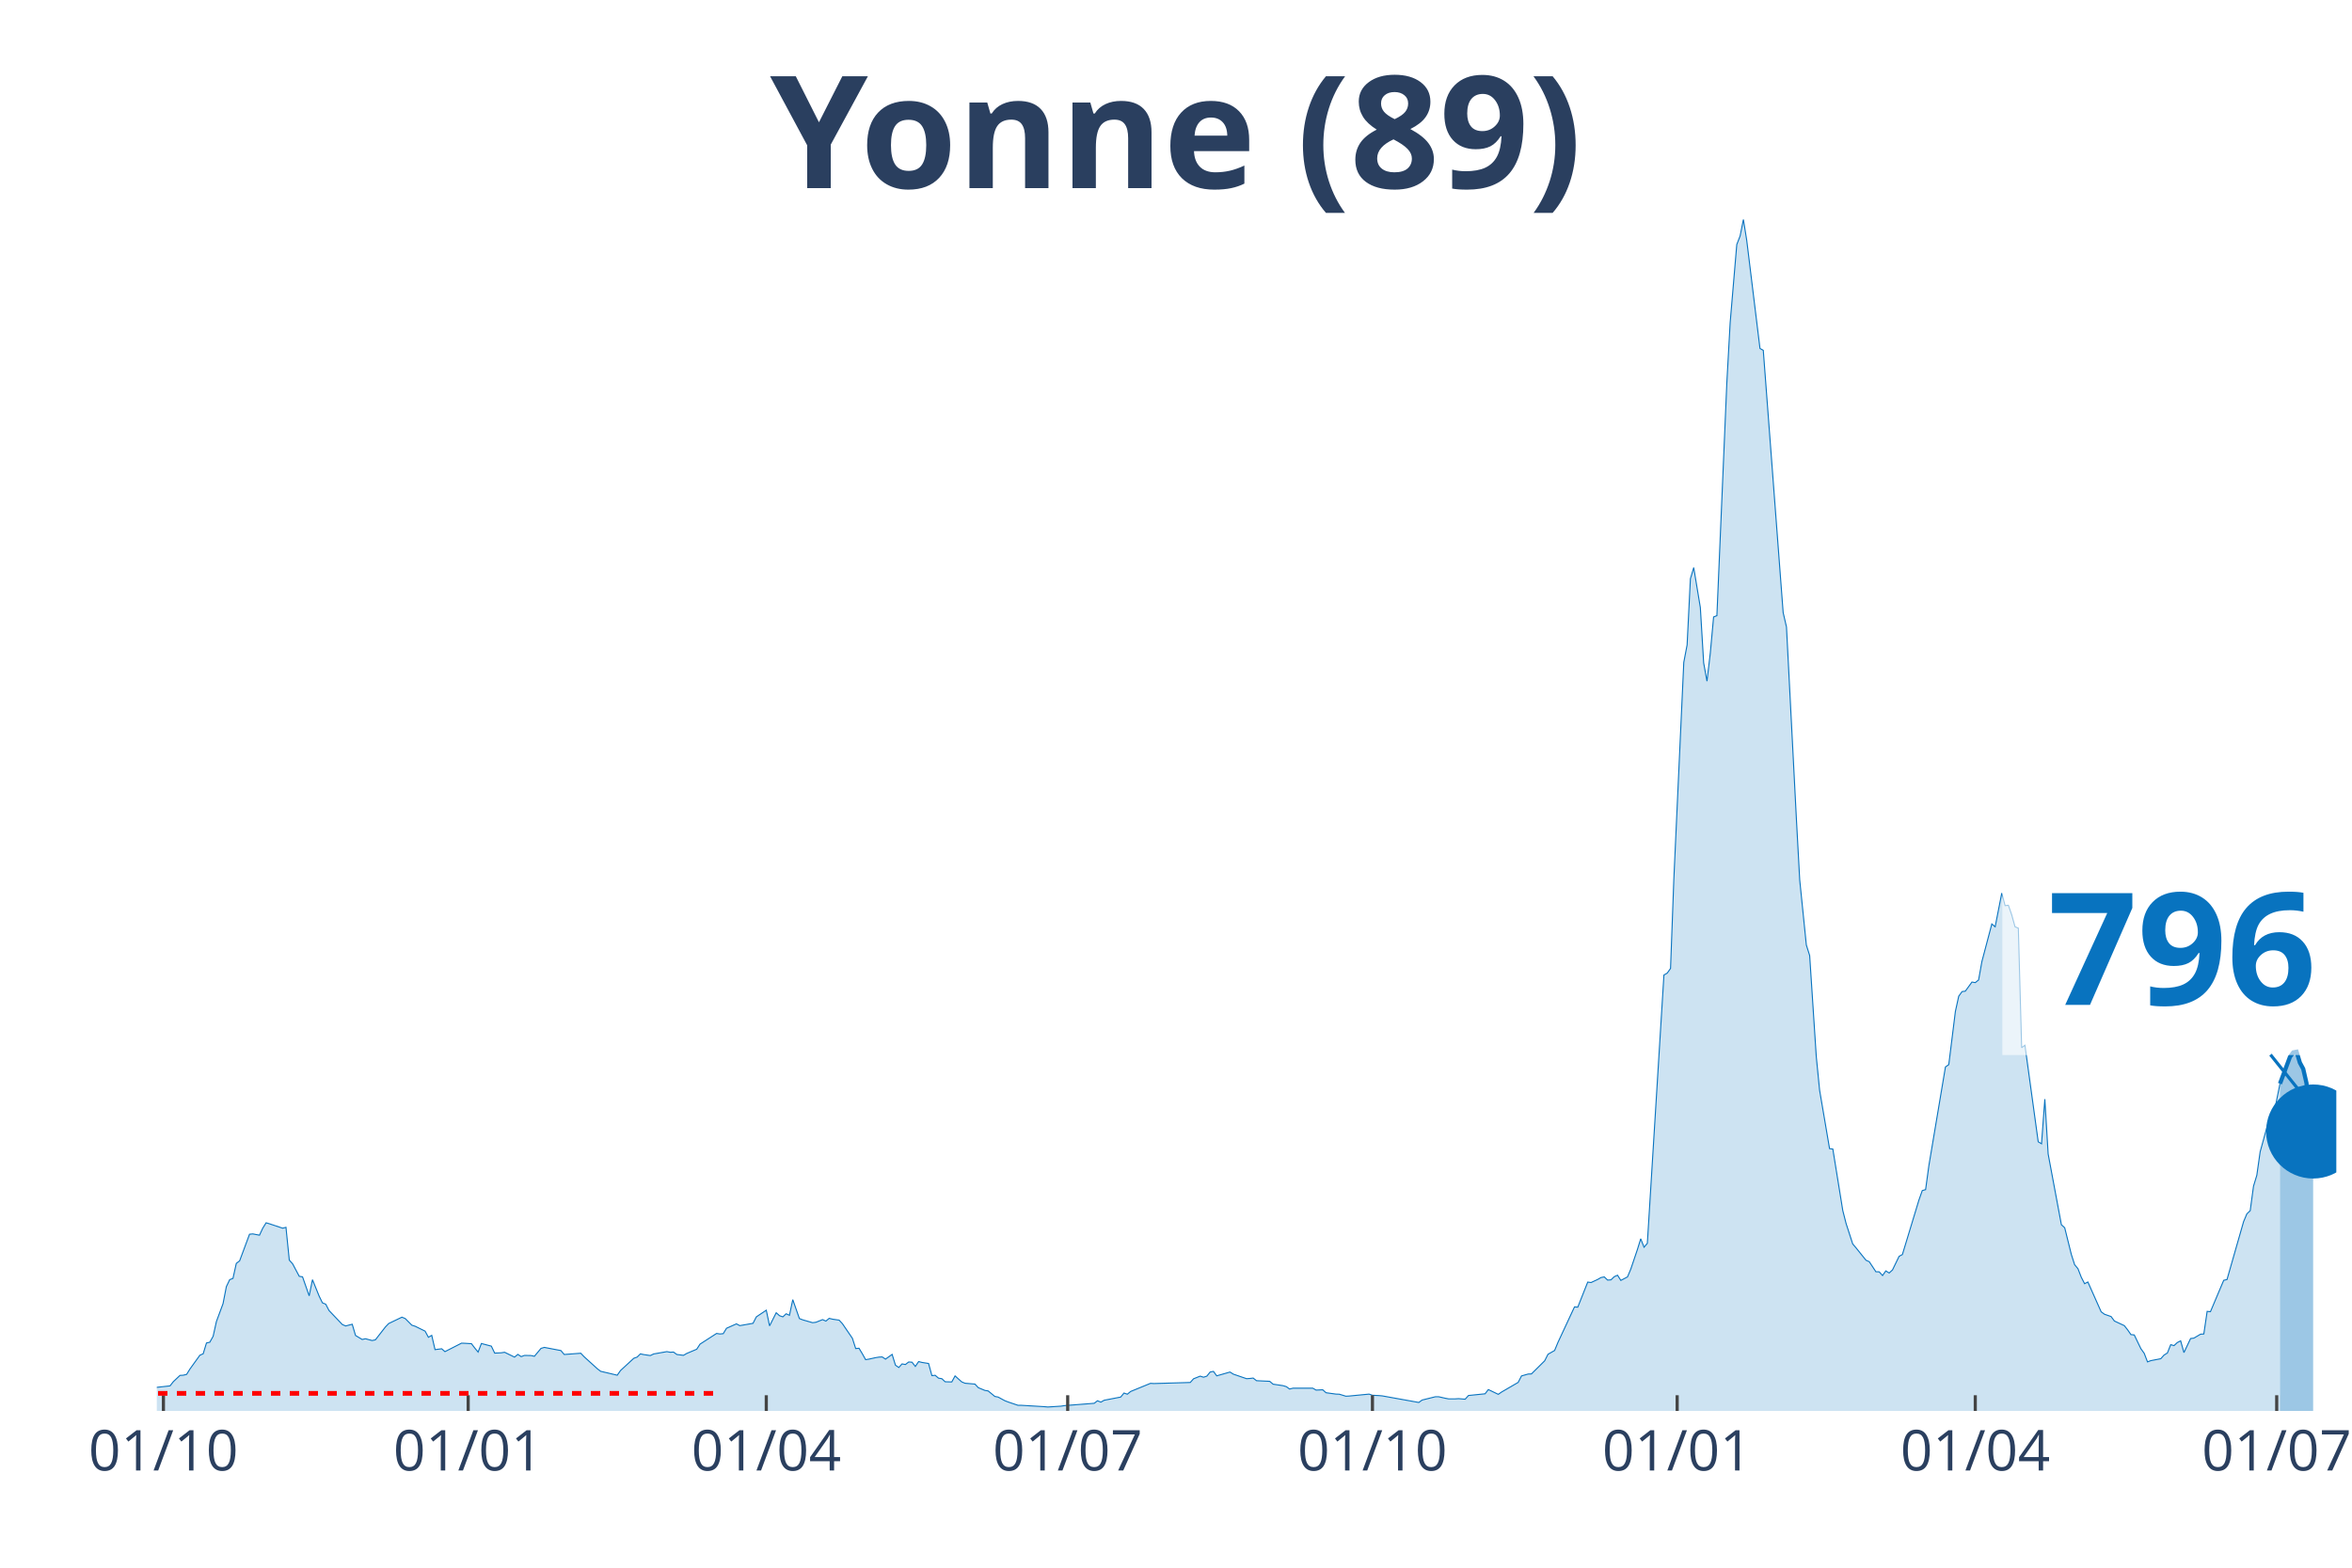
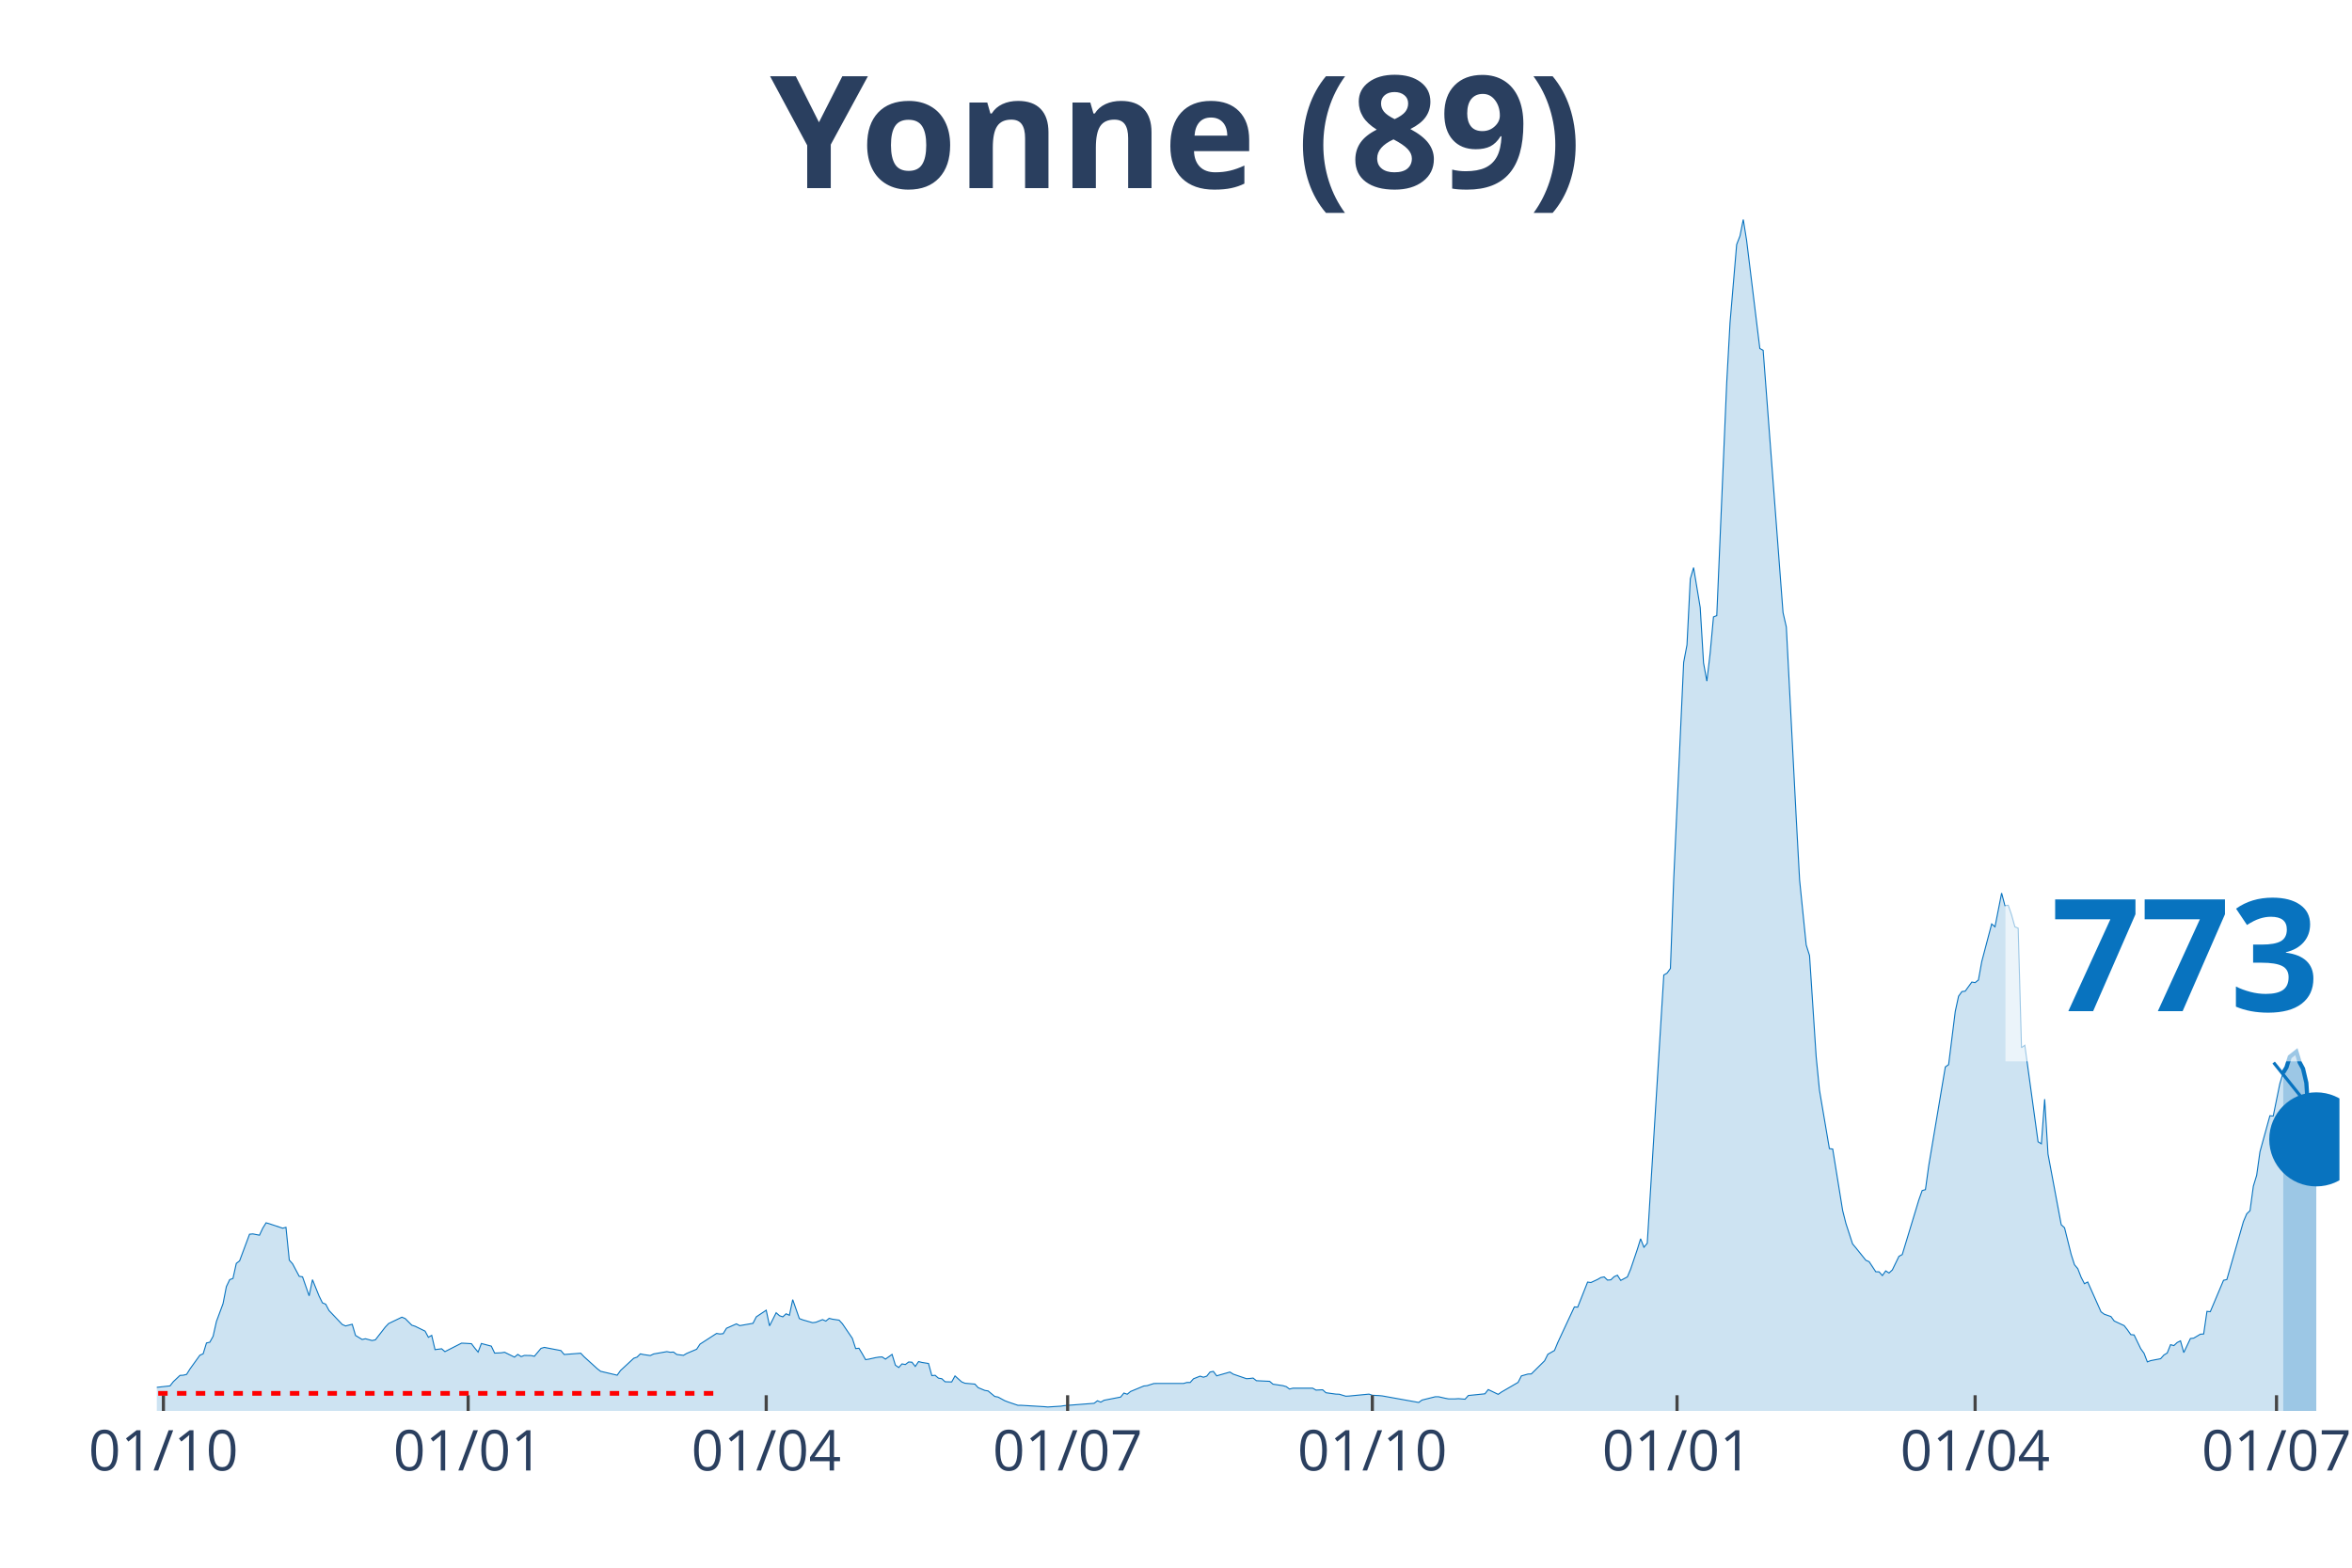
<svg xmlns="http://www.w3.org/2000/svg" class="main-svg" width="1125" height="750" style="" viewBox="0 0 750 500">
  <rect x="0" y="0" width="750" height="500" style="fill: rgb(0, 0, 0); fill-opacity: 0;" />
-   <defs id="defs-6153a5">
+   <defs id="defs-9745b7">
    <g class="clips">
-       <clipPath id="clip6153a5xyplot" class="plotclip">
-         <rect width="695" height="380" />
+       <clipPath id="clip9745b7xyplot" class="plotclip">
+         <rect width="696" height="380" />
      </clipPath>
-       <clipPath class="axesclip" id="clip6153a5x">
-         <rect x="50" y="0" width="695" height="500" />
+       <clipPath class="axesclip" id="clip9745b7x">
+         <rect x="50" y="0" width="696" height="500" />
      </clipPath>
-       <clipPath class="axesclip" id="clip6153a5y">
+       <clipPath class="axesclip" id="clip9745b7y">
        <rect x="0" y="70" width="750" height="380" />
      </clipPath>
-       <clipPath class="axesclip" id="clip6153a5xy">
-         <rect x="50" y="70" width="695" height="380" />
+       <clipPath class="axesclip" id="clip9745b7xy">
+         <rect x="50" y="70" width="696" height="380" />
      </clipPath>
    </g>
    <g class="gradients" />
  </defs>
  <g class="bglayer">
-     <rect class="bg" x="50" y="70" width="695" height="380" style="fill: rgb(0, 0, 0); fill-opacity: 0; stroke-width: 0;" />
+     <rect class="bg" x="50" y="70" width="696" height="380" style="fill: rgb(0, 0, 0); fill-opacity: 0; stroke-width: 0;" />
  </g>
  <g class="layer-below">
    <g class="imagelayer" />
    <g class="shapelayer" />
  </g>
  <g class="cartesianlayer">
    <g class="subplot xy">
      <g class="layer-subplot">
        <g class="shapelayer" />
        <g class="imagelayer" />
      </g>
      <g class="gridlayer">
        <g class="x">
          <path class="xgrid crisp" transform="translate(52.11,0)" d="M0,70v380" style="stroke: rgb(255, 255, 255); stroke-opacity: 1; stroke-width: 1px;" />
-           <path class="xgrid crisp" transform="translate(149.29,0)" d="M0,70v380" style="stroke: rgb(255, 255, 255); stroke-opacity: 1; stroke-width: 1px;" />
-           <path class="xgrid crisp" transform="translate(244.35,0)" d="M0,70v380" style="stroke: rgb(255, 255, 255); stroke-opacity: 1; stroke-width: 1px;" />
-           <path class="xgrid crisp" transform="translate(340.46,0)" d="M0,70v380" style="stroke: rgb(255, 255, 255); stroke-opacity: 1; stroke-width: 1px;" />
-           <path class="xgrid crisp" transform="translate(437.64,0)" d="M0,70v380" style="stroke: rgb(255, 255, 255); stroke-opacity: 1; stroke-width: 1px;" />
-           <path class="xgrid crisp" transform="translate(534.81,0)" d="M0,70v380" style="stroke: rgb(255, 255, 255); stroke-opacity: 1; stroke-width: 1px;" />
-           <path class="xgrid crisp" transform="translate(629.87,0)" d="M0,70v380" style="stroke: rgb(255, 255, 255); stroke-opacity: 1; stroke-width: 1px;" />
-           <path class="xgrid crisp" transform="translate(725.99,0)" d="M0,70v380" style="stroke: rgb(255, 255, 255); stroke-opacity: 1; stroke-width: 1px;" />
+           <path class="xgrid crisp" transform="translate(149.28,0)" d="M0,70v380" style="stroke: rgb(255, 255, 255); stroke-opacity: 1; stroke-width: 1px;" />
+           <path class="xgrid crisp" transform="translate(244.33,0)" d="M0,70v380" style="stroke: rgb(255, 255, 255); stroke-opacity: 1; stroke-width: 1px;" />
+           <path class="xgrid crisp" transform="translate(340.44,0)" d="M0,70v380" style="stroke: rgb(255, 255, 255); stroke-opacity: 1; stroke-width: 1px;" />
+           <path class="xgrid crisp" transform="translate(437.61,0)" d="M0,70v380" style="stroke: rgb(255, 255, 255); stroke-opacity: 1; stroke-width: 1px;" />
+           <path class="xgrid crisp" transform="translate(534.77,0)" d="M0,70v380" style="stroke: rgb(255, 255, 255); stroke-opacity: 1; stroke-width: 1px;" />
+           <path class="xgrid crisp" transform="translate(629.82,0)" d="M0,70v380" style="stroke: rgb(255, 255, 255); stroke-opacity: 1; stroke-width: 1px;" />
+           <path class="xgrid crisp" transform="translate(725.93,0)" d="M0,70v380" style="stroke: rgb(255, 255, 255); stroke-opacity: 1; stroke-width: 1px;" />
        </g>
        <g class="y" />
      </g>
      <g class="zerolinelayer" />
      <path class="xlines-below" />
      <path class="ylines-below" />
      <g class="overlines-below" />
      <g class="xaxislayer-below" />
      <g class="yaxislayer-below" />
      <g class="overaxes-below" />
-       <g class="plot" transform="translate(50, 70)" clip-path="url('#clip6153a5xyplot')">
+       <g class="plot" transform="translate(50, 70)" clip-path="url('#clip9745b7xyplot')">
        <g class="scatterlayer mlayer">
-           <g class="trace scatter tracea6e453" style="stroke-miterlimit: 2;">
+           <g class="trace scatter trace3aac9f" style="stroke-miterlimit: 2;">
            <g class="fills">
              <g>
-                 <path class="js-fill" d="M677.04,380L-143.65,380L-143.65,379.09L-121.47,379.53L-120.41,379.7L-73.94,379.6L-72.88,379.56L-55.98,379.22L-54.92,379.26L-45.42,378.58L-44.36,378.28L-30.63,375.99L-29.57,376.43L-24.29,377.1L-23.24,376.8L-21.12,375.38L-20.07,375.28L-15.84,373.39L-14.79,373.36L-11.62,372.79L-10.56,371.17L-8.45,370.6L-7.39,371.2L-4.22,371.14L-3.17,372.48L-1.06,373.23L0,372.48L4.22,372.01L5.28,370.66L7.39,368.67L8.45,368.61L9.51,368.34L10.56,366.65L13.73,362.24L14.79,361.77L15.84,358.33L16.9,358.09L17.96,356.2L19.01,351.48L21.12,345.79L22.18,340.36L23.24,338.14L24.29,337.73L25.35,332.95L26.41,332.14L29.57,323.64L30.63,323.54L32.74,323.95L33.8,321.69L34.86,320L35.91,320.31L40.14,321.72L41.19,321.45L42.25,331.9L43.31,333.08L45.42,337.06L46.47,337.23L48.59,343.29L49.64,338.14L51.76,343.36L52.81,345.52L53.87,345.96L54.92,347.98L59.15,352.43L60.21,352.9L62.32,352.36L63.37,355.93L65.49,357.21L66.54,356.98L68.66,357.55L69.71,357.32L72.88,353.24L73.94,352.13L78.16,350.1L79.22,350.54L81.33,352.66L82.39,353L85.55,354.55L86.61,356.51L87.67,355.9L88.72,360.45L90.84,360.18L91.89,361.09L97.17,358.39L98.23,358.43L100.34,358.56L101.4,359.95L102.45,361.23L103.51,358.5L106.68,359.34L107.74,361.56L109.85,361.46L110.9,361.29L114.07,362.84L115.13,361.97L116.19,362.68L117.24,362.3L119.35,362.34L120.41,362.57L122.52,360.05L123.58,359.74L128.86,360.75L129.92,362L135.2,361.6L136.25,362.71L140.48,366.55L141.53,367.36L146.82,368.61L147.87,367.12L152.1,363.21L153.15,362.84L154.21,361.8L155.27,362.03L157.38,362.34L158.43,361.83L162.66,361.09L163.72,361.29L164.77,361.23L165.83,362L167.94,362.27L169,361.66L172.17,360.32L173.22,358.7L178.5,355.29L179.56,355.46L180.62,355.36L181.67,353.64L184.84,352.23L185.9,352.8L190.12,352.06L191.18,350L194.35,347.88L195.4,352.87L197.52,348.69L198.57,349.63L199.63,350L200.68,349.02L201.74,349.5L202.8,344.51L204.91,350.54L205.97,350.95L209.13,351.86L210.19,351.72L212.3,350.88L213.36,351.35L214.41,350.47L215.47,350.74L217.58,351.05L218.64,352.19L221.81,356.84L222.86,360.11L223.92,360.01L224.98,361.77L226.03,363.65L227.09,363.48L229.2,363.01L230.26,362.84L231.31,362.78L232.37,363.48L234.48,361.97L235.54,365.41L236.6,366.15L237.65,365L238.71,365.2L239.76,364.39L240.82,364.46L241.88,365.81L242.93,364.26L243.99,364.53L246.1,364.87L247.16,368.74L248.21,368.64L249.27,369.55L250.33,369.72L251.38,370.7L253.5,370.76L254.55,368.84L256.66,370.73L257.72,371.17L260.89,371.44L261.95,372.58L264.06,373.46L265.11,373.63L267.23,375.38L268.28,375.58L270.4,376.73L271.45,377.14L274.62,378.21L275.68,378.21L283.07,378.65L284.13,378.75L288.35,378.48L289.41,378.31L298.91,377.57L299.97,376.76L301.03,377.2L302.08,376.6L307.36,375.58L308.42,374.3L309.48,374.67L310.53,373.8L316.87,371.2L317.93,371.27L329.54,370.93L330.6,369.75L332.71,368.91L333.77,369.25L334.83,368.91L335.88,367.6L336.94,367.39L337.99,368.81L342.22,367.6L343.28,368.27L347.5,369.72L348.56,369.65L349.61,369.52L350.67,370.36L354.89,370.56L355.95,371.47L359.12,371.94L360.17,372.25L361.23,373.02L362.29,372.75L368.62,372.75L369.68,373.36L371.79,373.26L372.85,374.2L376.02,374.64L377.07,374.67L379.19,375.31L380.24,375.25L386.58,374.64L387.64,375.01L389.75,375.11L390.81,375.21L402.42,377.3L403.48,376.53L407.71,375.48L408.76,375.48L410.87,375.96L411.93,376.16L414.04,376.16L415.1,376.09L417.21,376.26L418.27,375.08L423.55,374.54L424.6,373.19L427.77,374.71L428.83,373.97L434.11,370.9L435.17,368.84L437.28,368.24L438.34,368.2L442.56,364.02L443.62,361.93L445.73,360.72L446.79,358.16L452.07,346.83L453.12,346.9L456.29,338.91L457.35,339.05L459.46,338.07L460.52,337.46L461.57,337.26L462.63,338.27L463.69,338.2L464.74,337.19L465.8,336.72L466.85,338.37L468.97,337.26L470.02,334.77L472.14,328.5L473.19,325.09L474.25,327.79L475.3,326.54L480.59,240.96L481.64,240.36L482.7,238.87L483.75,210.39L486.92,141.26L487.98,135.7L489.03,114.6L490.09,111.03L492.2,123.77L493.26,141.43L494.32,147.26L495.37,138.33L496.43,126.77L497.48,126.36L500.65,52.04L501.71,32.9L503.82,7.99L504.88,5.26L505.93,0L506.99,6.64L511.22,41.15L512.27,41.73L518.61,125.39L519.67,129.97L522.83,191.18L523.89,210.66L526,231.39L527.06,234.76L529.17,266.98L530.23,277.7L533.4,296.34L534.45,296.48L537.62,316.09L538.68,320.24L540.79,326.74L541.85,327.99L545.02,331.94L546.07,332.41L548.18,335.61L549.24,335.64L550.3,336.82L551.35,335.34L552.41,336.01L553.47,335.04L555.58,330.69L556.63,330.12L561.91,312.72L562.97,309.72L564.03,309.42L565.08,301.73L570.36,270.29L571.42,269.55L573.53,252.59L574.59,247.74L575.65,246.26L576.7,246.12L578.81,243.22L579.87,243.39L580.93,242.55L581.98,236.68L585.15,224.68L586.21,225.59L588.32,214.84L589.38,218.85L590.43,218.72L591.49,221.78L592.55,225.59L593.6,226.03L594.66,264.15L595.71,263.38L599.94,294.15L601,294.79L602.05,280.57L603.11,298.06L607.33,320.61L608.39,321.59L610.5,330.08L611.56,333.38L612.61,334.63L613.67,337.36L614.73,339.42L615.78,338.88L620.01,348.38L621.06,349.16L623.18,349.9L624.23,351.32L627.4,352.8L628.46,354.15L629.51,355.66L630.57,355.77L632.68,360.15L633.74,361.63L634.79,364.36L635.85,363.96L639.02,363.35L640.08,362.17L641.13,361.53L642.19,358.87L643.24,359.17L644.3,358.19L645.36,357.65L646.41,361.39L648.53,356.91L649.58,356.78L651.69,355.53L652.75,355.46L653.81,348.25L654.86,348.35L659.09,338.34L660.14,338.1L665.43,319.63L666.48,317.14L667.54,316.13L668.59,308.34L669.65,304.84L670.71,297.35L673.88,285.86L674.93,285.96L677.04,275.62" style="fill: rgb(8, 115, 191); fill-opacity: 0.2; stroke-width: 0;" />
+                 <path class="js-fill" d="M678.05,380L-143.64,380L-143.64,379.09L-121.46,379.53L-120.4,379.7L-73.93,379.6L-72.87,379.56L-55.98,379.22L-54.92,379.26L-45.41,378.58L-44.36,378.28L-30.63,375.99L-29.57,376.43L-24.29,377.1L-23.24,376.8L-21.12,375.38L-20.07,375.28L-15.84,373.39L-14.79,373.36L-11.62,372.79L-10.56,371.17L-8.45,370.6L-7.39,371.2L-4.22,371.14L-3.17,372.48L-1.06,373.23L0,372.48L4.22,372.01L5.28,370.66L7.39,368.67L8.45,368.61L9.51,368.34L10.56,366.65L13.73,362.24L14.79,361.77L15.84,358.33L16.9,358.09L17.95,356.2L19.01,351.48L21.12,345.79L22.18,340.36L23.24,338.14L24.29,337.73L25.35,332.95L26.4,332.14L29.57,323.64L30.63,323.54L32.74,323.95L33.8,321.69L34.85,320L35.91,320.31L40.13,321.72L41.19,321.45L42.25,331.9L43.3,333.08L45.41,337.06L46.47,337.23L48.58,343.29L49.64,338.14L51.75,343.36L52.81,345.52L53.86,345.96L54.92,347.98L59.14,352.43L60.2,352.9L62.31,352.36L63.37,355.93L65.48,357.21L66.54,356.98L68.65,357.55L69.71,357.32L72.87,353.24L73.93,352.13L78.15,350.1L79.21,350.54L81.32,352.66L82.38,353L85.55,354.55L86.6,356.51L87.66,355.9L88.72,360.45L90.83,360.18L91.88,361.09L97.17,358.39L98.22,358.43L100.33,358.56L101.39,359.95L102.45,361.23L103.5,358.5L106.67,359.34L107.73,361.56L109.84,361.46L110.9,361.29L114.06,362.84L115.12,361.97L116.18,362.68L117.23,362.3L119.34,362.34L120.4,362.57L122.51,360.05L123.57,359.74L128.85,360.75L129.91,362L135.19,361.6L136.24,362.71L140.47,366.55L141.52,367.36L146.8,368.61L147.86,367.12L152.08,363.21L153.14,362.84L154.2,361.8L155.25,362.03L157.37,362.34L158.42,361.83L162.65,361.09L163.7,361.29L164.76,361.23L165.81,362L167.93,362.27L168.98,361.66L172.15,360.32L173.21,358.7L178.49,355.29L179.54,355.46L180.6,355.36L181.66,353.64L184.83,352.23L185.88,352.8L190.11,352.06L191.16,350L194.33,347.88L195.39,352.87L197.5,348.69L198.56,349.63L199.61,350L200.67,349.02L201.72,349.5L202.78,344.51L204.89,350.54L205.95,350.95L209.12,351.86L210.17,351.72L212.29,350.88L213.34,351.35L214.4,350.47L215.45,350.74L217.57,351.05L218.62,352.19L221.79,356.84L222.85,360.11L223.9,360.01L224.96,361.77L226.02,363.65L227.07,363.48L229.18,363.01L230.24,362.84L231.3,362.78L232.35,363.48L234.46,361.97L235.52,365.41L236.58,366.15L237.63,365L238.69,365.2L239.75,364.39L240.8,364.46L241.86,365.81L242.91,364.26L243.97,364.53L246.08,364.87L247.14,368.74L248.19,368.64L249.25,369.55L250.31,369.72L251.36,370.7L253.47,370.76L254.53,368.84L256.64,370.73L257.7,371.17L260.87,371.44L261.92,372.58L264.04,373.46L265.09,373.63L267.2,375.38L268.26,375.58L270.37,376.73L271.43,377.14L274.6,378.21L275.65,378.21L283.05,378.65L284.1,378.75L288.33,378.48L289.38,378.31L298.89,377.57L299.95,376.76L301,377.2L302.06,376.6L307.34,375.58L308.39,374.3L309.45,374.67L310.51,373.8L314.73,372.05L315.79,371.94L317.9,371.27L318.96,371.24L327.41,371.24L328.46,370.93L329.52,370.93L330.57,369.75L332.69,368.91L333.74,369.25L334.8,368.91L335.85,367.6L336.91,367.39L337.97,368.81L342.19,367.6L343.25,368.27L347.47,369.72L348.53,369.65L349.58,369.52L350.64,370.36L354.86,370.56L355.92,371.47L359.09,371.94L360.15,372.25L361.2,373.02L362.26,372.75L368.59,372.75L369.65,373.36L371.76,373.26L372.82,374.2L375.99,374.64L377.04,374.67L379.16,375.31L380.21,375.25L386.55,374.64L387.61,375.01L389.72,375.11L390.77,375.21L402.39,377.3L403.45,376.53L407.67,375.48L408.73,375.48L410.84,375.96L411.9,376.16L414.01,376.16L415.07,376.09L417.18,376.26L418.23,375.08L423.51,374.54L424.57,373.19L427.74,374.71L428.8,373.97L434.08,370.9L435.13,368.84L437.24,368.24L438.3,368.2L442.53,364.02L443.58,361.93L445.69,360.72L446.75,358.16L452.03,346.83L453.09,346.9L456.25,338.91L457.31,339.05L459.42,338.07L460.48,337.46L461.54,337.26L462.59,338.27L463.65,338.2L464.7,337.19L465.76,336.72L466.82,338.37L468.93,337.26L469.98,334.77L472.1,328.5L473.15,325.09L474.21,327.79L475.27,326.54L480.55,240.96L481.6,240.36L482.66,238.87L483.71,210.39L486.88,141.26L487.94,135.7L489,114.6L490.05,111.03L492.16,123.77L493.22,141.43L494.28,147.26L495.33,138.33L496.39,126.77L497.44,126.36L500.61,52.04L501.67,32.9L503.78,7.99L504.84,5.26L505.89,0L506.95,6.64L511.17,41.15L512.23,41.73L518.57,125.39L519.62,129.97L522.79,191.18L523.85,210.66L525.96,231.39L527.02,234.76L529.13,266.98L530.19,277.7L533.35,296.34L534.41,296.48L537.58,316.09L538.63,320.24L540.75,326.74L541.8,327.99L544.97,331.94L546.03,332.41L548.14,335.61L549.2,335.64L550.25,336.82L551.31,335.34L552.36,336.01L553.42,335.04L555.53,330.69L556.59,330.12L561.87,312.72L562.93,309.72L563.98,309.42L565.04,301.73L570.32,270.29L571.37,269.55L573.49,252.59L574.54,247.74L575.6,246.26L576.66,246.12L578.77,243.22L579.82,243.39L580.88,242.55L581.94,236.68L585.1,224.68L586.16,225.59L588.27,214.84L589.33,218.85L590.39,218.72L591.44,221.78L592.5,225.59L593.55,226.03L594.61,264.15L595.67,263.38L599.89,294.15L600.95,294.79L602,280.57L603.06,298.06L607.28,320.61L608.34,321.59L610.45,330.08L611.51,333.38L612.56,334.63L613.62,337.36L614.68,339.42L615.73,338.88L619.96,348.38L621.01,349.16L623.13,349.9L624.18,351.32L627.35,352.8L628.41,354.15L629.46,355.66L630.52,355.77L632.63,360.15L633.69,361.63L634.74,364.36L635.8,363.96L638.97,363.35L640.02,362.17L641.08,361.53L642.14,358.87L643.19,359.17L644.25,358.19L645.31,357.65L646.36,361.39L648.47,356.91L649.53,356.78L651.64,355.53L652.7,355.46L653.75,348.25L654.81,348.35L659.03,338.34L660.09,338.1L665.37,319.63L666.43,317.14L667.48,316.13L668.54,308.34L669.6,304.84L670.65,297.35L673.82,285.86L674.88,285.96L676.99,275.62L678.05,272.16" style="fill: rgb(8, 115, 191); fill-opacity: 0.2; stroke-width: 0;" />
              </g>
            </g>
            <g class="errorbars" />
            <g class="lines">
-               <path class="js-line" d="M-143.65,379.09L-121.47,379.53L-120.41,379.7L-73.94,379.6L-72.88,379.56L-55.98,379.22L-54.92,379.26L-45.42,378.58L-44.36,378.28L-30.63,375.99L-29.57,376.43L-24.29,377.1L-23.24,376.8L-21.12,375.38L-20.07,375.28L-15.84,373.39L-14.79,373.36L-11.62,372.79L-10.56,371.17L-8.45,370.6L-7.39,371.2L-4.22,371.14L-3.17,372.48L-1.06,373.23L0,372.48L4.22,372.01L5.28,370.66L7.39,368.67L8.45,368.61L9.51,368.34L10.56,366.65L13.73,362.24L14.79,361.77L15.84,358.33L16.9,358.09L17.96,356.2L19.01,351.48L21.12,345.79L22.18,340.36L23.24,338.14L24.29,337.73L25.35,332.95L26.41,332.14L29.57,323.64L30.63,323.54L32.74,323.95L33.8,321.69L34.86,320L35.91,320.31L40.14,321.72L41.19,321.45L42.25,331.9L43.31,333.08L45.42,337.06L46.47,337.23L48.59,343.29L49.64,338.14L51.76,343.36L52.81,345.52L53.87,345.96L54.92,347.98L59.15,352.43L60.21,352.9L62.32,352.36L63.37,355.93L65.49,357.21L66.54,356.98L68.66,357.55L69.71,357.32L72.88,353.24L73.94,352.13L78.16,350.1L79.22,350.54L81.33,352.66L82.39,353L85.55,354.55L86.61,356.51L87.67,355.9L88.72,360.45L90.84,360.18L91.89,361.09L97.17,358.39L98.23,358.43L100.34,358.56L101.4,359.95L102.45,361.23L103.51,358.5L106.68,359.34L107.74,361.56L109.85,361.46L110.9,361.29L114.07,362.84L115.13,361.97L116.19,362.68L117.24,362.3L119.35,362.34L120.41,362.57L122.52,360.05L123.58,359.74L128.86,360.75L129.92,362L135.2,361.6L136.25,362.71L140.48,366.55L141.53,367.36L146.82,368.61L147.87,367.12L152.1,363.21L153.15,362.84L154.21,361.8L155.27,362.03L157.38,362.34L158.43,361.83L162.66,361.09L163.72,361.29L164.77,361.23L165.83,362L167.94,362.27L169,361.66L172.17,360.32L173.22,358.7L178.5,355.29L179.56,355.46L180.62,355.36L181.67,353.64L184.84,352.23L185.9,352.8L190.12,352.06L191.18,350L194.35,347.88L195.4,352.87L197.52,348.69L198.57,349.63L199.63,350L200.68,349.02L201.74,349.5L202.8,344.51L204.91,350.54L205.97,350.95L209.13,351.86L210.19,351.72L212.3,350.88L213.36,351.35L214.41,350.47L215.47,350.74L217.58,351.05L218.64,352.19L221.81,356.84L222.86,360.11L223.92,360.01L224.98,361.77L226.03,363.65L227.09,363.48L229.2,363.01L230.26,362.84L231.31,362.78L232.37,363.48L234.48,361.97L235.54,365.41L236.6,366.15L237.65,365L238.71,365.2L239.76,364.39L240.82,364.46L241.88,365.81L242.93,364.26L243.99,364.53L246.1,364.87L247.16,368.74L248.21,368.64L249.27,369.55L250.33,369.72L251.38,370.7L253.5,370.76L254.55,368.84L256.66,370.73L257.72,371.17L260.89,371.44L261.95,372.58L264.06,373.46L265.11,373.63L267.23,375.38L268.28,375.58L270.4,376.73L271.45,377.14L274.62,378.21L275.68,378.21L283.07,378.65L284.13,378.75L288.35,378.48L289.41,378.31L298.91,377.57L299.97,376.76L301.03,377.2L302.08,376.6L307.36,375.58L308.42,374.3L309.48,374.67L310.53,373.8L316.87,371.2L317.93,371.27L329.54,370.93L330.6,369.75L332.71,368.91L333.77,369.25L334.83,368.91L335.88,367.6L336.94,367.39L337.99,368.81L342.22,367.6L343.28,368.27L347.5,369.72L348.56,369.65L349.61,369.52L350.67,370.36L354.89,370.56L355.95,371.47L359.12,371.94L360.17,372.25L361.23,373.02L362.29,372.75L368.62,372.75L369.68,373.36L371.79,373.26L372.85,374.2L376.02,374.64L377.07,374.67L379.19,375.31L380.24,375.25L386.58,374.64L387.64,375.01L389.75,375.11L390.81,375.21L402.42,377.3L403.48,376.53L407.71,375.48L408.76,375.48L410.87,375.96L411.93,376.16L414.04,376.16L415.1,376.09L417.21,376.26L418.27,375.08L423.55,374.54L424.6,373.19L427.77,374.71L428.83,373.97L434.11,370.9L435.17,368.84L437.28,368.24L438.34,368.2L442.56,364.02L443.62,361.93L445.73,360.72L446.79,358.16L452.07,346.83L453.12,346.9L456.29,338.91L457.35,339.05L459.46,338.07L460.52,337.46L461.57,337.26L462.63,338.27L463.69,338.2L464.74,337.19L465.8,336.72L466.85,338.37L468.97,337.26L470.02,334.77L472.14,328.5L473.19,325.09L474.25,327.79L475.3,326.54L480.59,240.96L481.64,240.36L482.7,238.87L483.75,210.39L486.92,141.26L487.98,135.7L489.03,114.6L490.09,111.03L492.2,123.77L493.26,141.43L494.32,147.26L495.37,138.33L496.43,126.77L497.48,126.36L500.65,52.04L501.71,32.9L503.82,7.99L504.88,5.26L505.93,0L506.99,6.64L511.22,41.15L512.27,41.73L518.61,125.39L519.67,129.97L522.83,191.18L523.89,210.66L526,231.39L527.06,234.76L529.17,266.98L530.23,277.7L533.4,296.34L534.45,296.48L537.62,316.09L538.68,320.24L540.79,326.74L541.85,327.99L545.02,331.94L546.07,332.41L548.18,335.61L549.24,335.64L550.3,336.82L551.35,335.34L552.41,336.01L553.47,335.04L555.58,330.69L556.63,330.12L561.91,312.72L562.97,309.72L564.03,309.42L565.08,301.73L570.36,270.29L571.42,269.55L573.53,252.59L574.59,247.74L575.65,246.26L576.7,246.12L578.81,243.22L579.87,243.39L580.93,242.55L581.98,236.68L585.15,224.68L586.21,225.59L588.32,214.84L589.38,218.85L590.43,218.72L591.49,221.78L592.55,225.59L593.6,226.03L594.66,264.15L595.71,263.38L599.94,294.15L601,294.79L602.05,280.57L603.11,298.06L607.33,320.61L608.39,321.59L610.5,330.08L611.56,333.38L612.61,334.63L613.67,337.36L614.73,339.42L615.78,338.88L620.01,348.38L621.06,349.16L623.18,349.9L624.23,351.32L627.4,352.8L628.46,354.15L629.51,355.66L630.57,355.77L632.68,360.15L633.74,361.63L634.79,364.36L635.85,363.96L639.02,363.35L640.08,362.17L641.13,361.53L642.19,358.87L643.24,359.17L644.3,358.19L645.36,357.65L646.41,361.39L648.53,356.91L649.58,356.78L651.69,355.53L652.75,355.46L653.81,348.25L654.86,348.35L659.09,338.34L660.14,338.1L665.43,319.63L666.48,317.14L667.54,316.13L668.59,308.34L669.65,304.84L670.71,297.35L673.88,285.86L674.93,285.96L677.04,275.62" style="vector-effect: non-scaling-stroke; fill: none; stroke: rgb(8, 115, 191); stroke-opacity: 1; stroke-width: 0.5px; opacity: 1;" />
+               <path class="js-line" d="M-143.64,379.09L-121.46,379.53L-120.4,379.7L-73.93,379.6L-72.87,379.56L-55.98,379.22L-54.92,379.26L-45.41,378.58L-44.36,378.28L-30.63,375.99L-29.57,376.43L-24.29,377.1L-23.24,376.8L-21.12,375.38L-20.07,375.28L-15.84,373.39L-14.79,373.36L-11.62,372.79L-10.56,371.17L-8.45,370.6L-7.39,371.2L-4.22,371.14L-3.17,372.48L-1.06,373.23L0,372.48L4.22,372.01L5.28,370.66L7.39,368.67L8.45,368.61L9.51,368.34L10.56,366.65L13.73,362.24L14.79,361.77L15.84,358.33L16.9,358.09L17.95,356.2L19.01,351.48L21.12,345.79L22.18,340.36L23.24,338.14L24.29,337.73L25.35,332.95L26.4,332.14L29.57,323.64L30.63,323.54L32.74,323.95L33.8,321.69L34.85,320L35.91,320.31L40.13,321.72L41.19,321.45L42.25,331.9L43.3,333.08L45.41,337.06L46.47,337.23L48.58,343.29L49.64,338.14L51.75,343.36L52.81,345.52L53.86,345.96L54.92,347.98L59.14,352.43L60.2,352.9L62.31,352.36L63.37,355.93L65.48,357.21L66.54,356.98L68.65,357.55L69.71,357.32L72.87,353.24L73.93,352.13L78.15,350.1L79.21,350.54L81.32,352.66L82.38,353L85.55,354.55L86.6,356.51L87.66,355.9L88.72,360.45L90.83,360.18L91.88,361.09L97.17,358.39L98.22,358.43L100.33,358.56L101.39,359.95L102.45,361.23L103.5,358.5L106.67,359.34L107.73,361.56L109.84,361.46L110.9,361.29L114.06,362.84L115.12,361.97L116.18,362.68L117.23,362.3L119.34,362.34L120.4,362.57L122.51,360.05L123.57,359.74L128.85,360.75L129.91,362L135.19,361.6L136.24,362.71L140.47,366.55L141.52,367.36L146.8,368.61L147.86,367.12L152.08,363.21L153.14,362.84L154.2,361.8L155.25,362.03L157.37,362.34L158.42,361.83L162.65,361.09L163.7,361.29L164.76,361.23L165.81,362L167.93,362.27L168.98,361.66L172.15,360.32L173.21,358.7L178.49,355.29L179.54,355.46L180.6,355.36L181.66,353.64L184.83,352.23L185.88,352.8L190.11,352.06L191.16,350L194.33,347.88L195.39,352.87L197.5,348.69L198.56,349.63L199.61,350L200.67,349.02L201.72,349.5L202.78,344.51L204.89,350.54L205.95,350.95L209.12,351.86L210.17,351.72L212.29,350.88L213.34,351.35L214.4,350.47L215.45,350.74L217.57,351.05L218.62,352.19L221.79,356.84L222.85,360.11L223.9,360.01L224.96,361.77L226.02,363.65L227.07,363.48L229.18,363.01L230.24,362.84L231.3,362.78L232.35,363.48L234.46,361.97L235.52,365.41L236.58,366.15L237.63,365L238.69,365.2L239.75,364.39L240.8,364.46L241.86,365.81L242.91,364.26L243.97,364.53L246.08,364.87L247.14,368.74L248.19,368.64L249.25,369.55L250.31,369.72L251.36,370.7L253.47,370.76L254.53,368.84L256.64,370.73L257.7,371.17L260.87,371.44L261.92,372.58L264.04,373.46L265.09,373.63L267.2,375.38L268.26,375.58L270.37,376.73L271.43,377.14L274.6,378.21L275.65,378.21L283.05,378.65L284.1,378.75L288.33,378.48L289.38,378.31L298.89,377.57L299.95,376.76L301,377.2L302.06,376.6L307.34,375.58L308.39,374.3L309.45,374.67L310.51,373.8L314.73,372.05L315.79,371.94L317.9,371.27L318.96,371.24L327.41,371.24L328.46,370.93L329.52,370.93L330.57,369.75L332.69,368.91L333.74,369.25L334.8,368.91L335.85,367.6L336.91,367.39L337.97,368.81L342.19,367.6L343.25,368.27L347.47,369.72L348.53,369.65L349.58,369.52L350.64,370.36L354.86,370.56L355.92,371.47L359.09,371.94L360.15,372.25L361.2,373.02L362.26,372.75L368.59,372.75L369.65,373.36L371.76,373.26L372.82,374.2L375.99,374.64L377.04,374.67L379.16,375.31L380.21,375.25L386.55,374.64L387.61,375.01L389.72,375.11L390.77,375.21L402.39,377.3L403.45,376.53L407.67,375.48L408.73,375.48L410.84,375.96L411.9,376.16L414.01,376.16L415.07,376.09L417.18,376.26L418.23,375.08L423.51,374.54L424.57,373.19L427.74,374.71L428.8,373.97L434.08,370.9L435.13,368.84L437.24,368.24L438.3,368.2L442.53,364.02L443.58,361.93L445.69,360.72L446.75,358.16L452.03,346.83L453.09,346.9L456.25,338.91L457.31,339.05L459.42,338.07L460.48,337.46L461.54,337.26L462.59,338.27L463.65,338.2L464.7,337.19L465.76,336.72L466.82,338.37L468.93,337.26L469.98,334.77L472.1,328.5L473.15,325.09L474.21,327.79L475.27,326.54L480.55,240.96L481.6,240.36L482.66,238.87L483.71,210.39L486.88,141.26L487.94,135.7L489,114.6L490.05,111.03L492.16,123.77L493.22,141.43L494.28,147.26L495.33,138.33L496.39,126.77L497.44,126.36L500.61,52.04L501.67,32.9L503.78,7.99L504.84,5.26L505.89,0L506.95,6.64L511.17,41.15L512.23,41.73L518.57,125.39L519.62,129.97L522.79,191.18L523.85,210.66L525.96,231.39L527.02,234.76L529.13,266.98L530.19,277.7L533.35,296.34L534.41,296.48L537.58,316.09L538.63,320.24L540.75,326.74L541.8,327.99L544.97,331.94L546.03,332.41L548.14,335.61L549.2,335.64L550.25,336.82L551.31,335.34L552.36,336.01L553.42,335.04L555.53,330.69L556.59,330.12L561.87,312.72L562.93,309.72L563.98,309.42L565.04,301.73L570.32,270.29L571.37,269.55L573.49,252.59L574.54,247.74L575.6,246.26L576.66,246.12L578.77,243.22L579.82,243.39L580.88,242.55L581.94,236.68L585.1,224.68L586.16,225.59L588.27,214.84L589.33,218.85L590.39,218.72L591.44,221.78L592.5,225.59L593.55,226.03L594.61,264.15L595.67,263.38L599.89,294.15L600.95,294.79L602,280.57L603.06,298.06L607.28,320.61L608.34,321.59L610.45,330.08L611.51,333.38L612.56,334.63L613.62,337.36L614.68,339.42L615.73,338.88L619.96,348.38L621.01,349.16L623.13,349.9L624.18,351.32L627.35,352.8L628.41,354.15L629.46,355.66L630.52,355.77L632.63,360.15L633.69,361.63L634.74,364.36L635.8,363.96L638.97,363.35L640.02,362.17L641.08,361.53L642.14,358.87L643.19,359.17L644.25,358.19L645.31,357.65L646.36,361.39L648.47,356.91L649.53,356.78L651.64,355.53L652.7,355.46L653.75,348.25L654.81,348.35L659.03,338.34L660.09,338.1L665.37,319.63L666.43,317.14L667.48,316.13L668.54,308.34L669.6,304.84L670.65,297.35L673.82,285.86L674.88,285.96L676.99,275.62L678.05,272.16" style="vector-effect: non-scaling-stroke; fill: none; stroke: rgb(8, 115, 191); stroke-opacity: 1; stroke-width: 0.5px; opacity: 1;" />
            </g>
            <g class="points" />
            <g class="text" />
          </g>
-           <g class="trace scatter trace9c9e54" style="stroke-miterlimit: 2;">
+           <g class="trace scatter trace3e78c2" style="stroke-miterlimit: 2;">
            <g class="fills">
              <g>
-                 <path class="js-fill" d="M687.61,380L677.04,380L677.04,275.62L680.21,267.11L681.27,265.65L682.33,265.44L683.38,268.94L684.44,270.9L685.49,275.45L686.55,291.25L687.61,290.88" style="fill: rgb(8, 115, 191); fill-opacity: 0.4; stroke-width: 0;" />
+                 <path class="js-fill" d="M688.61,380L678.05,380L678.05,272.16L679.1,270.43L680.16,267.07L682.27,265.41L683.33,268.9L684.38,270.84L685.44,275.35L686.49,291.18L687.55,290.74L688.61,293.39" style="fill: rgb(8, 115, 191); fill-opacity: 0.4; stroke-width: 0;" />
              </g>
            </g>
            <g class="errorbars" />
            <g class="lines">
-               <path class="js-line" d="M677.04,275.62L680.21,267.11L681.27,265.65L682.33,265.44L683.38,268.94L684.44,270.9L685.49,275.45L686.55,291.25L687.61,290.88" style="vector-effect: non-scaling-stroke; fill: none; stroke: rgb(8, 115, 191); stroke-opacity: 1; stroke-width: 2px; opacity: 1;" />
+               <path class="js-line" d="M678.05,272.16L679.1,270.43L680.16,267.07L682.27,265.41L683.33,268.9L684.38,270.84L685.44,275.35L686.49,291.18L687.55,290.74L688.61,293.39" style="vector-effect: non-scaling-stroke; fill: none; stroke: rgb(8, 115, 191); stroke-opacity: 1; stroke-width: 2px; opacity: 1;" />
            </g>
            <g class="points" />
            <g class="text" />
          </g>
-           <g class="trace scatter trace900ec7" style="stroke-miterlimit: 2; opacity: 1;">
+           <g class="trace scatter trace0db7db" style="stroke-miterlimit: 2; opacity: 1;">
            <g class="fills" />
            <g class="errorbars" />
            <g class="lines" />
            <g class="points">
-               <path class="point" transform="translate(687.61,290.88)" d="M15,0A15,15 0 1,1 0,-15A15,15 0 0,1 15,0Z" style="opacity: 1; stroke-width: 0px; fill: rgb(8, 115, 191); fill-opacity: 1;" />
+               <path class="point" transform="translate(688.61,293.39)" d="M15,0A15,15 0 1,1 0,-15A15,15 0 0,1 15,0Z" style="opacity: 1; stroke-width: 0px; fill: rgb(8, 115, 191); fill-opacity: 1;" />
            </g>
            <g class="text" />
          </g>
        </g>
      </g>
      <g class="overplot" />
      <path class="xlines-above crisp" style="fill: none; stroke-width: 1px; stroke: rgb(0, 0, 0); stroke-opacity: 0;" d="" />
      <path class="ylines-above crisp" style="fill: none;" d="M0,0" />
      <g class="overlines-above" />
      <g class="xaxislayer-above">
        <path class="xtick ticks crisp" d="M0,450v-5" transform="translate(52.11,0)" style="stroke: rgb(68, 68, 68); stroke-opacity: 1; stroke-width: 1px;" />
-         <path class="xtick ticks crisp" d="M0,450v-5" transform="translate(149.29,0)" style="stroke: rgb(68, 68, 68); stroke-opacity: 1; stroke-width: 1px;" />
-         <path class="xtick ticks crisp" d="M0,450v-5" transform="translate(244.35,0)" style="stroke: rgb(68, 68, 68); stroke-opacity: 1; stroke-width: 1px;" />
-         <path class="xtick ticks crisp" d="M0,450v-5" transform="translate(340.46,0)" style="stroke: rgb(68, 68, 68); stroke-opacity: 1; stroke-width: 1px;" />
-         <path class="xtick ticks crisp" d="M0,450v-5" transform="translate(437.64,0)" style="stroke: rgb(68, 68, 68); stroke-opacity: 1; stroke-width: 1px;" />
-         <path class="xtick ticks crisp" d="M0,450v-5" transform="translate(534.81,0)" style="stroke: rgb(68, 68, 68); stroke-opacity: 1; stroke-width: 1px;" />
-         <path class="xtick ticks crisp" d="M0,450v-5" transform="translate(629.87,0)" style="stroke: rgb(68, 68, 68); stroke-opacity: 1; stroke-width: 1px;" />
-         <path class="xtick ticks crisp" d="M0,450v-5" transform="translate(725.99,0)" style="stroke: rgb(68, 68, 68); stroke-opacity: 1; stroke-width: 1px;" />
+         <path class="xtick ticks crisp" d="M0,450v-5" transform="translate(149.28,0)" style="stroke: rgb(68, 68, 68); stroke-opacity: 1; stroke-width: 1px;" />
+         <path class="xtick ticks crisp" d="M0,450v-5" transform="translate(244.33,0)" style="stroke: rgb(68, 68, 68); stroke-opacity: 1; stroke-width: 1px;" />
+         <path class="xtick ticks crisp" d="M0,450v-5" transform="translate(340.44,0)" style="stroke: rgb(68, 68, 68); stroke-opacity: 1; stroke-width: 1px;" />
+         <path class="xtick ticks crisp" d="M0,450v-5" transform="translate(437.61,0)" style="stroke: rgb(68, 68, 68); stroke-opacity: 1; stroke-width: 1px;" />
+         <path class="xtick ticks crisp" d="M0,450v-5" transform="translate(534.77,0)" style="stroke: rgb(68, 68, 68); stroke-opacity: 1; stroke-width: 1px;" />
+         <path class="xtick ticks crisp" d="M0,450v-5" transform="translate(629.82,0)" style="stroke: rgb(68, 68, 68); stroke-opacity: 1; stroke-width: 1px;" />
+         <path class="xtick ticks crisp" d="M0,450v-5" transform="translate(725.93,0)" style="stroke: rgb(68, 68, 68); stroke-opacity: 1; stroke-width: 1px;" />
        <g class="xtick">
          <text text-anchor="middle" x="0" y="469" transform="translate(52.11,0)" style="font-family: 'Open Sans', verdana, arial, sans-serif; font-size: 18px; fill: rgb(42, 63, 95); fill-opacity: 1; white-space: pre;">01/10</text>
        </g>
        <g class="xtick">
-           <text text-anchor="middle" x="0" y="469" transform="translate(149.29,0)" style="font-family: 'Open Sans', verdana, arial, sans-serif; font-size: 18px; fill: rgb(42, 63, 95); fill-opacity: 1; white-space: pre;">01/01</text>
+           <text text-anchor="middle" x="0" y="469" transform="translate(149.28,0)" style="font-family: 'Open Sans', verdana, arial, sans-serif; font-size: 18px; fill: rgb(42, 63, 95); fill-opacity: 1; white-space: pre;">01/01</text>
        </g>
        <g class="xtick">
-           <text text-anchor="middle" x="0" y="469" transform="translate(244.35,0)" style="font-family: 'Open Sans', verdana, arial, sans-serif; font-size: 18px; fill: rgb(42, 63, 95); fill-opacity: 1; white-space: pre;">01/04</text>
+           <text text-anchor="middle" x="0" y="469" transform="translate(244.33,0)" style="font-family: 'Open Sans', verdana, arial, sans-serif; font-size: 18px; fill: rgb(42, 63, 95); fill-opacity: 1; white-space: pre;">01/04</text>
        </g>
        <g class="xtick">
-           <text text-anchor="middle" x="0" y="469" transform="translate(340.46,0)" style="font-family: 'Open Sans', verdana, arial, sans-serif; font-size: 18px; fill: rgb(42, 63, 95); fill-opacity: 1; white-space: pre;">01/07</text>
+           <text text-anchor="middle" x="0" y="469" transform="translate(340.44,0)" style="font-family: 'Open Sans', verdana, arial, sans-serif; font-size: 18px; fill: rgb(42, 63, 95); fill-opacity: 1; white-space: pre;">01/07</text>
        </g>
        <g class="xtick">
-           <text text-anchor="middle" x="0" y="469" transform="translate(437.64,0)" style="font-family: 'Open Sans', verdana, arial, sans-serif; font-size: 18px; fill: rgb(42, 63, 95); fill-opacity: 1; white-space: pre;">01/10</text>
+           <text text-anchor="middle" x="0" y="469" transform="translate(437.61,0)" style="font-family: 'Open Sans', verdana, arial, sans-serif; font-size: 18px; fill: rgb(42, 63, 95); fill-opacity: 1; white-space: pre;">01/10</text>
        </g>
        <g class="xtick">
-           <text text-anchor="middle" x="0" y="469" transform="translate(534.81,0)" style="font-family: 'Open Sans', verdana, arial, sans-serif; font-size: 18px; fill: rgb(42, 63, 95); fill-opacity: 1; white-space: pre;">01/01</text>
+           <text text-anchor="middle" x="0" y="469" transform="translate(534.77,0)" style="font-family: 'Open Sans', verdana, arial, sans-serif; font-size: 18px; fill: rgb(42, 63, 95); fill-opacity: 1; white-space: pre;">01/01</text>
        </g>
        <g class="xtick">
-           <text text-anchor="middle" x="0" y="469" transform="translate(629.87,0)" style="font-family: 'Open Sans', verdana, arial, sans-serif; font-size: 18px; fill: rgb(42, 63, 95); fill-opacity: 1; white-space: pre;">01/04</text>
+           <text text-anchor="middle" x="0" y="469" transform="translate(629.82,0)" style="font-family: 'Open Sans', verdana, arial, sans-serif; font-size: 18px; fill: rgb(42, 63, 95); fill-opacity: 1; white-space: pre;">01/04</text>
        </g>
        <g class="xtick">
-           <text text-anchor="middle" x="0" y="469" transform="translate(725.99,0)" style="font-family: 'Open Sans', verdana, arial, sans-serif; font-size: 18px; fill: rgb(42, 63, 95); fill-opacity: 1; white-space: pre;">01/07</text>
+           <text text-anchor="middle" x="0" y="469" transform="translate(725.93,0)" style="font-family: 'Open Sans', verdana, arial, sans-serif; font-size: 18px; fill: rgb(42, 63, 95); fill-opacity: 1; white-space: pre;">01/07</text>
        </g>
      </g>
      <g class="yaxislayer-above" />
      <g class="overaxes-above" />
    </g>
  </g>
  <g class="polarlayer" />
  <g class="ternarylayer" />
  <g class="geolayer" />
  <g class="funnelarealayer" />
  <g class="pielayer" />
  <g class="treemaplayer" />
  <g class="sunburstlayer" />
  <g class="glimages" />
-   <defs id="topdefs-6153a5">
+   <defs id="topdefs-9745b7">
    <g class="clips" />
  </defs>
  <g class="layer-above">
    <g class="imagelayer" />
    <g class="shapelayer">
-       <path data-index="0" fill-rule="evenodd" d="M-543.6,444.4L228.5,444.4" clip-path="url('#clip6153a5xy')" style="opacity: 1; stroke: rgb(255, 0, 0); stroke-opacity: 1; fill: rgb(0, 0, 0); fill-opacity: 0; stroke-dasharray: 3px, 3px; stroke-width: 1.5px;" />
+       <path data-index="0" fill-rule="evenodd" d="M-543.55,444.4L228.49,444.4" clip-path="url('#clip9745b7xy')" style="opacity: 1; stroke: rgb(255, 0, 0); stroke-opacity: 1; fill: rgb(0, 0, 0); fill-opacity: 0; stroke-dasharray: 3px, 3px; stroke-width: 1.5px;" />
    </g>
  </g>
  <g class="infolayer">
    <g class="g-gtitle">
      <text class="gtitle" x="375" y="25" text-anchor="middle" dy="0.7em" style="font-family: 'Open Sans', verdana, arial, sans-serif; font-size: 50px; fill: rgb(42, 63, 95); opacity: 1; font-weight: normal; white-space: pre;">
        <tspan style="font-weight:bold">Yonne (89)</tspan>
      </text>
    </g>
    <g class="g-xtitle" />
    <g class="annotation" data-index="0" style="opacity: 1;">
-       <g class="annotation-text-g" transform="rotate(0,695.61,300.88)">
-         <g class="cursor-pointer" transform="translate(638, 265)">
+       <g class="annotation-text-g" transform="rotate(0,696.61,303.39)">
+         <g class="cursor-pointer" transform="translate(639, 267)">
          <rect class="bg" x="0.5" y="0.5" width="115" height="71" style="stroke-width: 1px; stroke: rgb(0, 0, 0); stroke-opacity: 0; fill: rgb(255, 255, 255); fill-opacity: 0.6;" />
          <text class="annotation-text" text-anchor="middle" x="57.812" y="55.5" style="font-family: 'Open Sans', verdana, arial, sans-serif; font-size: 50px; fill: rgb(8, 115, 191); fill-opacity: 1; white-space: pre;">
-             <tspan style="font-weight:bold">796 </tspan>
+             <tspan style="font-weight:bold">773 </tspan>
          </text>
        </g>
      </g>
      <g class="annotation-arrow-g" style="opacity: 1;">
-         <path d="M724.01,336.38L735.61,350.88" style="stroke-width: 1px; stroke: rgb(8, 115, 191); stroke-opacity: 1; stroke-dasharray: 0px, 0px, 18.569px, 18.569px;" />
+         <path d="M725.01,338.89L736.61,353.39" style="stroke-width: 1px; stroke: rgb(8, 115, 191); stroke-opacity: 1; stroke-dasharray: 0px, 0px, 18.569px, 18.569px;" />
      </g>
    </g>
  </g>
</svg>
